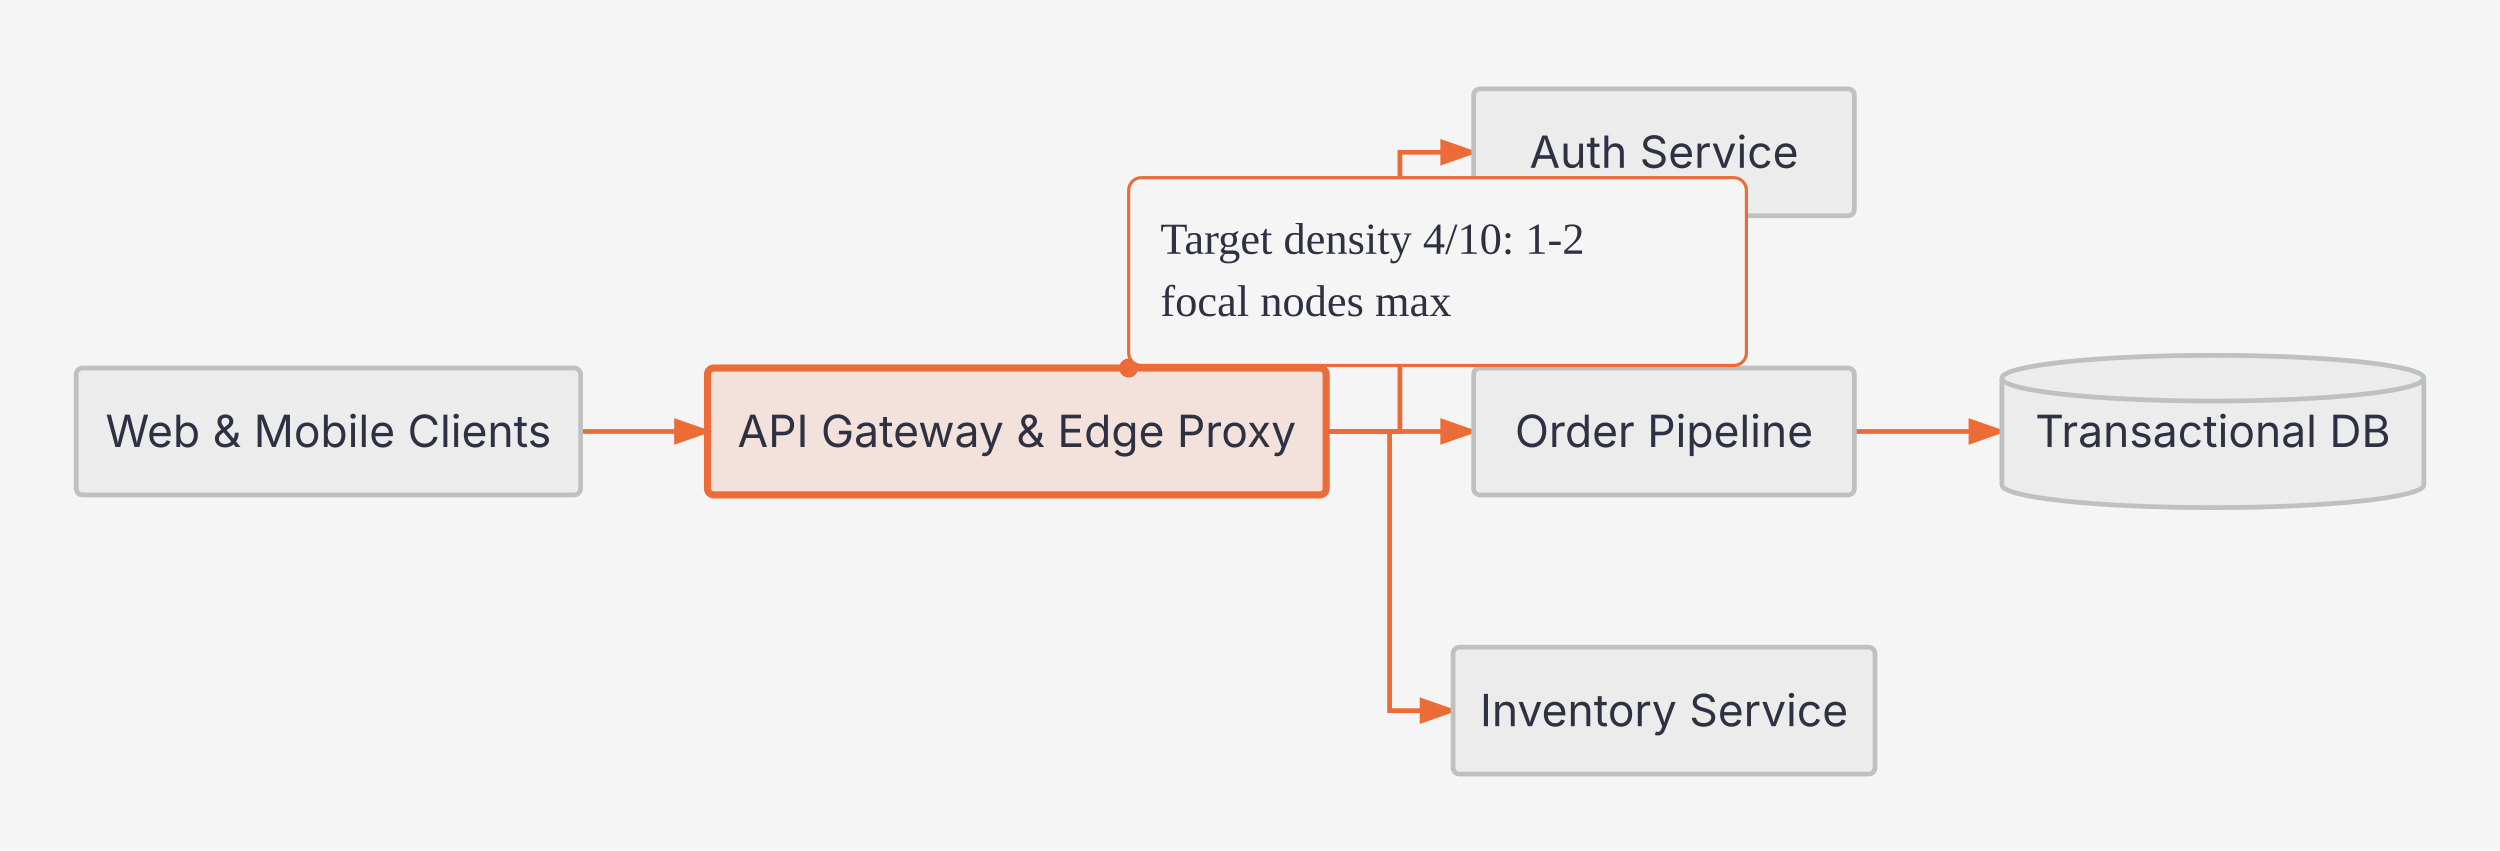
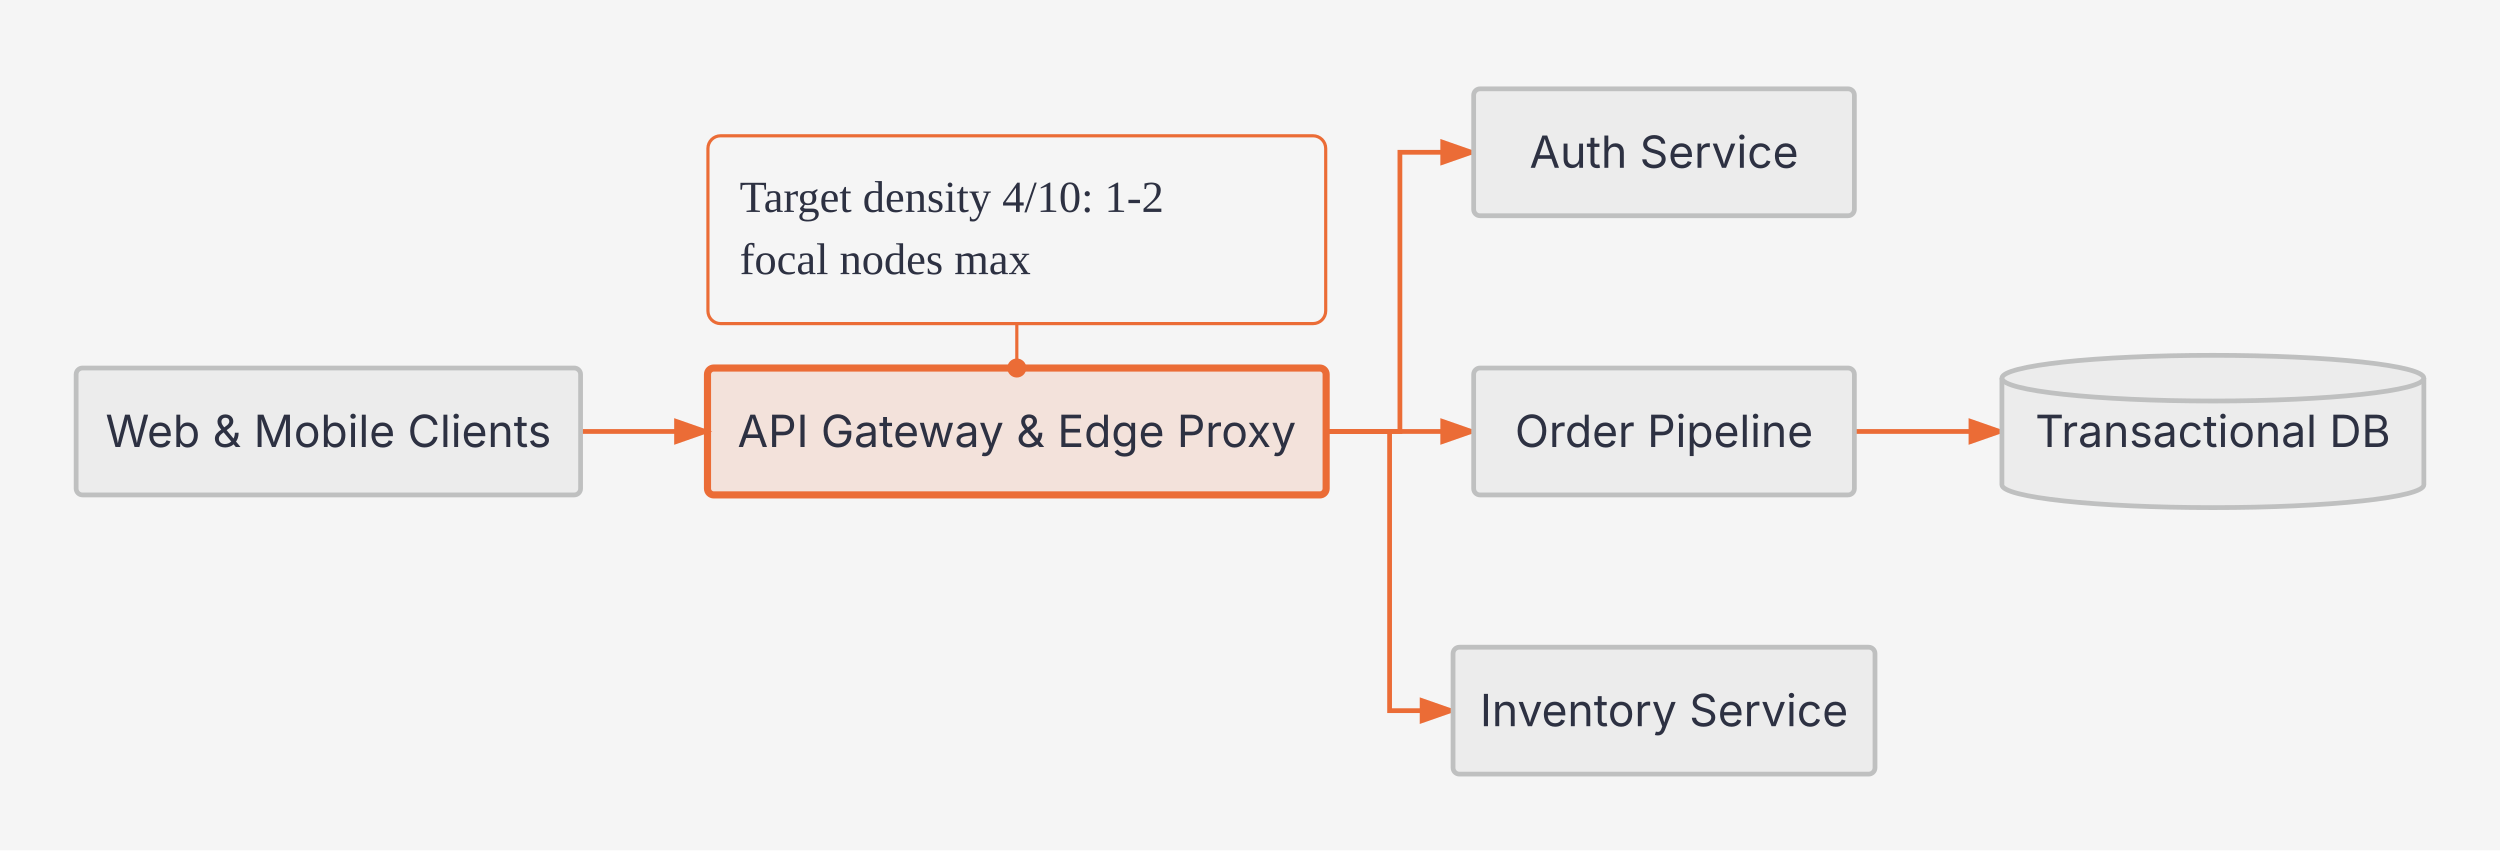
<svg xmlns="http://www.w3.org/2000/svg" viewBox="0 0 788 268" width="788" height="268">
  <defs>
    <marker id="triton-arrow" markerWidth="8" markerHeight="5.6" refX="7" refY="2.8" orient="auto">
      <polygon points="0 0, 8 2.8, 0 5.6" fill="#EB6C36" />
    </marker>
  </defs>
  <rect x="0" y="0" width="788" height="268" fill="#F5F5F5" />
  <path d="M 183 136 L 223 136" stroke="#EB6C36" stroke-width="1.5" fill="none" marker-end="url(#triton-arrow)" />
  <path d="M 418 136 L 441.25 136 L 441.25 48 L 464.5 48" stroke="#EB6C36" stroke-width="1.5" fill="none" marker-end="url(#triton-arrow)" />
  <path d="M 418 136 L 464.5 136" stroke="#EB6C36" stroke-width="1.5" fill="none" marker-end="url(#triton-arrow)" />
  <path d="M 418 136 L 438 136 L 438 224 L 458 224" stroke="#EB6C36" stroke-width="1.5" fill="none" marker-end="url(#triton-arrow)" />
  <path d="M 584.5 136 L 631 136" stroke="#EB6C36" stroke-width="1.5" fill="none" marker-end="url(#triton-arrow)" />
  <g id="client">
    <rect x="24" y="116" width="159" height="40" fill="#ECECEC" stroke="#BFC0C0" stroke-width="1.5" rx="2" />
    <text x="103.5" y="140.9" font-size="14" font-family="Inter, system-ui, -apple-system, sans-serif" fill="#2D3142" text-anchor="middle">Web &amp; Mobile Clients</text>
  </g>
  <g id="gateway">
    <rect x="223" y="116" width="195" height="40" fill="#EB6C3622" stroke="#EB6C36" stroke-width="2.25" rx="2" />
    <text x="320.5" y="140.9" font-size="14" font-family="Inter, system-ui, -apple-system, sans-serif" fill="#2D3142" text-anchor="middle">API Gateway &amp; Edge Proxy</text>
  </g>
  <g id="auth">
    <rect x="464.5" y="28" width="120" height="40" fill="#ECECEC" stroke="#BFC0C0" stroke-width="1.5" rx="2" />
    <text x="524.5" y="52.9" font-size="14" font-family="Inter, system-ui, -apple-system, sans-serif" fill="#2D3142" text-anchor="middle">Auth Service</text>
  </g>
  <g id="order">
    <rect x="464.5" y="116" width="120" height="40" fill="#ECECEC" stroke="#BFC0C0" stroke-width="1.5" rx="2" />
    <text x="524.5" y="140.9" font-size="14" font-family="Inter, system-ui, -apple-system, sans-serif" fill="#2D3142" text-anchor="middle">Order Pipeline</text>
  </g>
  <g id="inventory">
    <rect x="458" y="204" width="133" height="40" fill="#ECECEC" stroke="#BFC0C0" stroke-width="1.5" rx="2" />
    <text x="524.5" y="228.9" font-size="14" font-family="Inter, system-ui, -apple-system, sans-serif" fill="#2D3142" text-anchor="middle">Inventory Service</text>
  </g>
  <g id="db">
    <path d="M 631 119.2 A 66.5 7.2 0 0 1 764 119.2 L 764 152.8 A 66.5 7.2 0 0 1 631 152.8 Z" stroke="#BFC0C0" stroke-width="1.5" fill="#ECECEC" />
    <path d="M 631 119.2 A 66.5 7.2 0 0 0 764 119.2" stroke="#BFC0C0" stroke-width="1.5" fill="none" />
    <text x="697.5" y="140.9" font-size="14" font-family="Inter, system-ui, -apple-system, sans-serif" fill="#2D3142" text-anchor="middle">Transactional DB</text>
  </g>
  <g id="callout-gateway-0">
-     <path d="M 358.312 115.2 L 355.75 116" stroke="#EB6C36" stroke-width="1" fill="none" />
-     <circle cx="355.75" cy="116" r="2.5" fill="#EB6C36" stroke="#EB6C36" stroke-width="1" />
-     <rect x="355.75" y="56" width="194.72" height="59.2" fill="#F5F5F5" stroke="#EB6C36" stroke-width="1" rx="4" />
-     <text x="365.75" y="80" font-size="14" font-family="Instrument Serif, Georgia, &quot;Times New Roman&quot;, serif" fill="#2D3142">Target density 4/10: 1-2</text>
-     <text x="365.75" y="99.6" font-size="14" font-family="Instrument Serif, Georgia, &quot;Times New Roman&quot;, serif" fill="#2D3142">focal nodes max</text>
+     <path d="M 320.5 102 L 320.5 116" stroke="#EB6C36" stroke-width="1" fill="none" />
+     <circle cx="320.5" cy="116" r="2.5" fill="#EB6C36" stroke="#EB6C36" stroke-width="1" />
+     <rect x="223.14" y="42.8" width="194.72" height="59.2" fill="#F5F5F5" stroke="#EB6C36" stroke-width="1" rx="4" />
+     <text x="233.14" y="66.8" font-size="14" font-family="Instrument Serif, Georgia, &quot;Times New Roman&quot;, serif" fill="#2D3142">Target density 4/10: 1-2</text>
+     <text x="233.14" y="86.4" font-size="14" font-family="Instrument Serif, Georgia, &quot;Times New Roman&quot;, serif" fill="#2D3142">focal nodes max</text>
  </g>
</svg>
